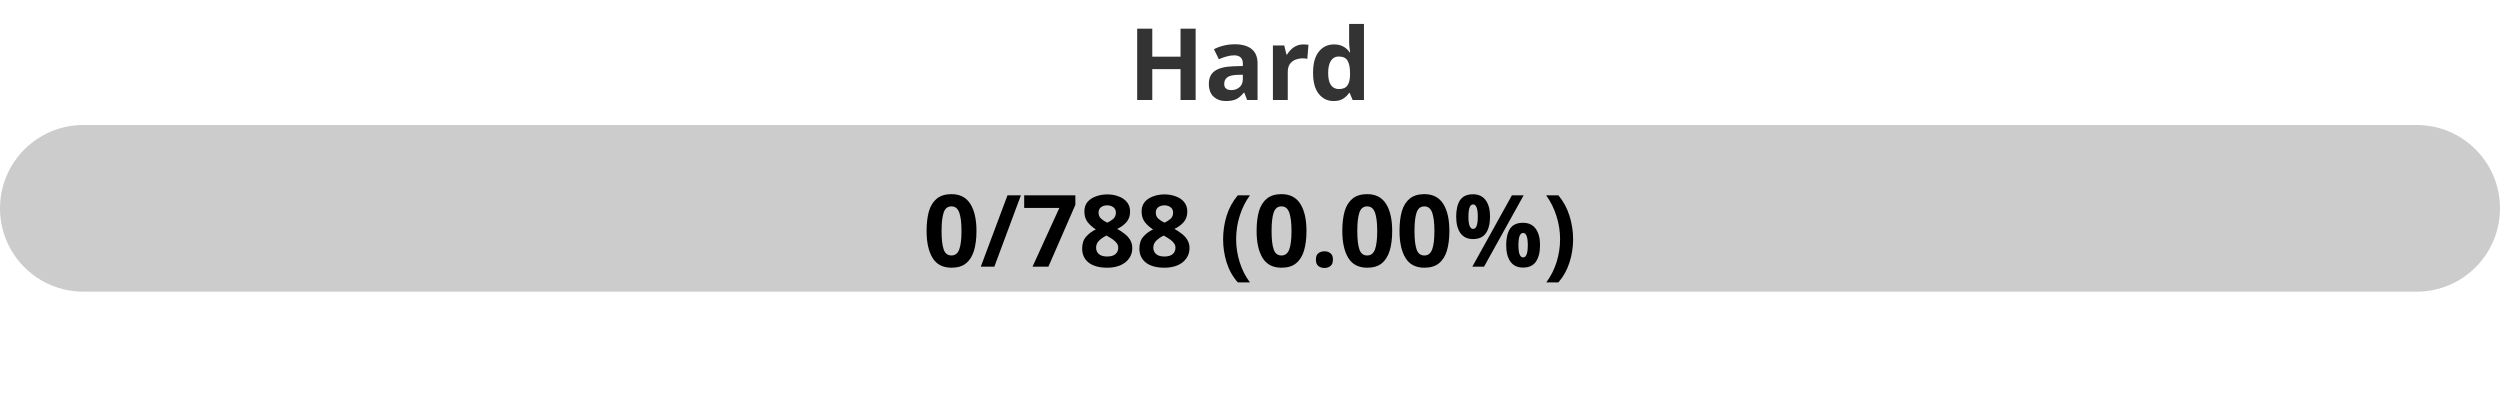
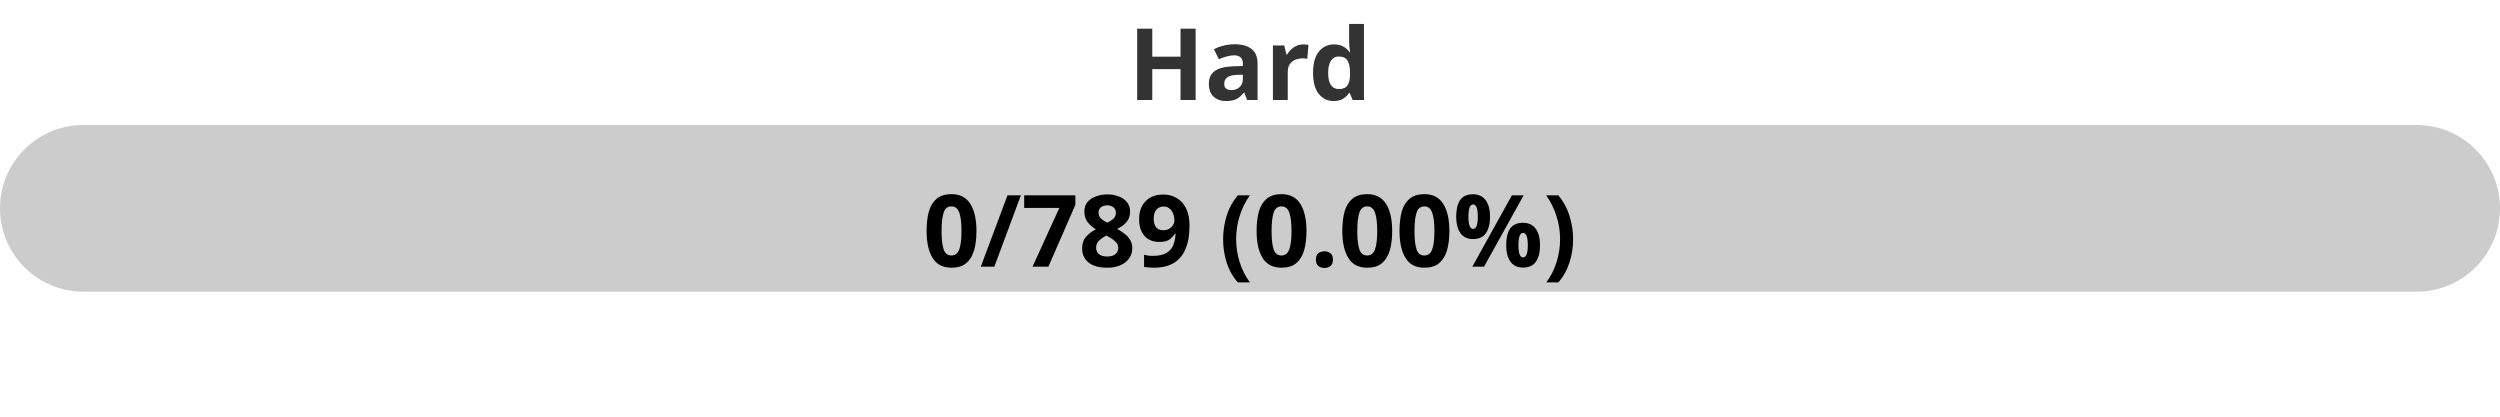
<svg xmlns="http://www.w3.org/2000/svg" width="300" height="50">
  <defs>
    <linearGradient id="gradient" x1="0%" y1="0%" x2="100%" y2="0%">
      <stop offset="0%" stop-color="#80D0C7" />
      <stop offset="100%" stop-color="#0093E9" />
    </linearGradient>
    <style>
            .progress-bar {
                fill: url(#gradient);
            }
            text {
                font-weight: bold;
                font-family: Verdana, Geneva, sans-serif;
            }
        </style>
  </defs>
  <rect x="0" y="15" width="300" height="20" rx="10" fill="#ccc" />
  <rect x="0" y="15" width="0.00" height="20" rx="10" class="progress-bar" />
  <text x="150" y="12" text-anchor="middle" font-size="12" fill="#333">Hard</text>
-   <text x="150" y="32" text-anchor="middle" font-size="12" fill="#000">0/788 (0.00%)</text>
+   <text x="150" y="32" text-anchor="middle" font-size="12" fill="#000">0/789 (0.00%)</text>
</svg>
